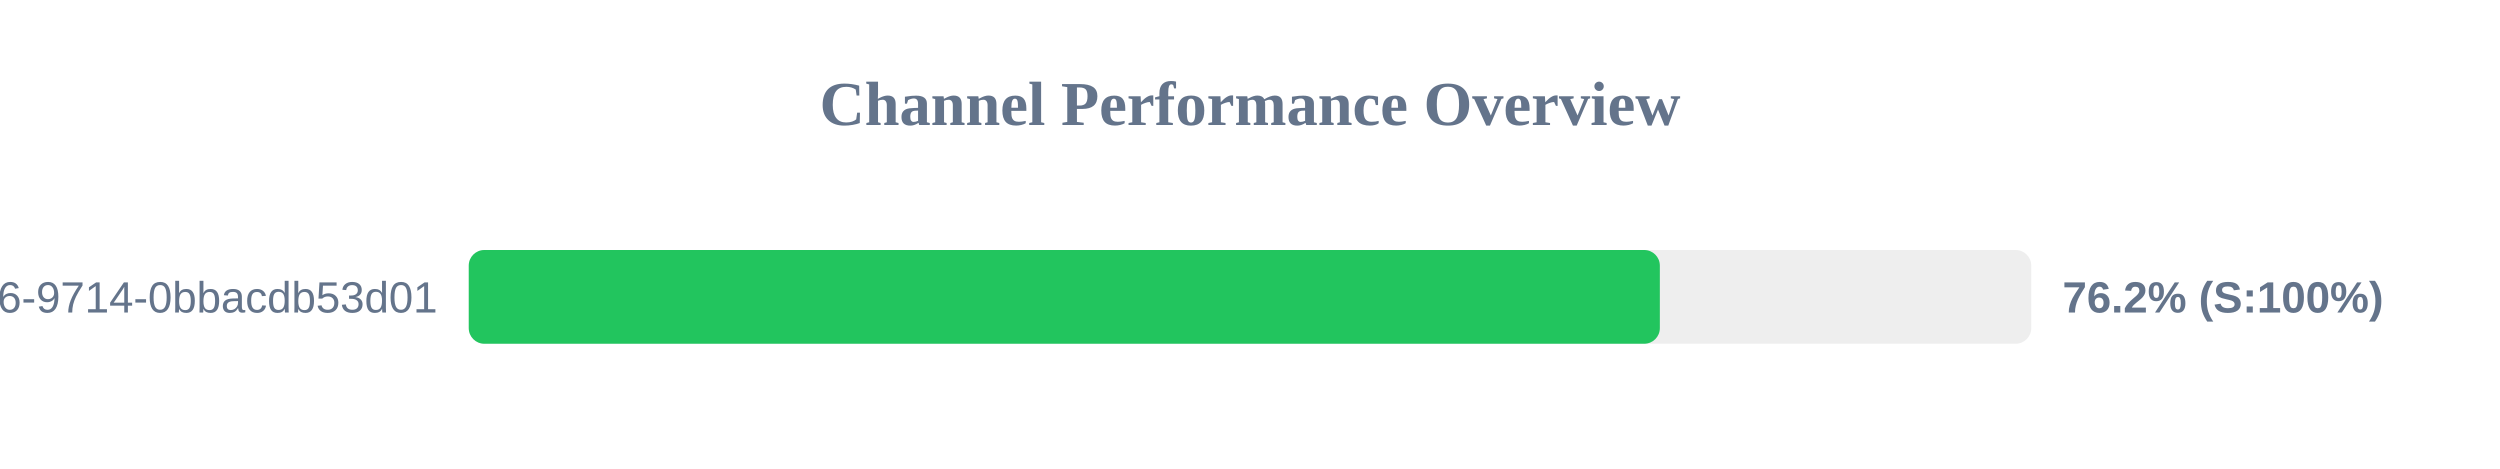
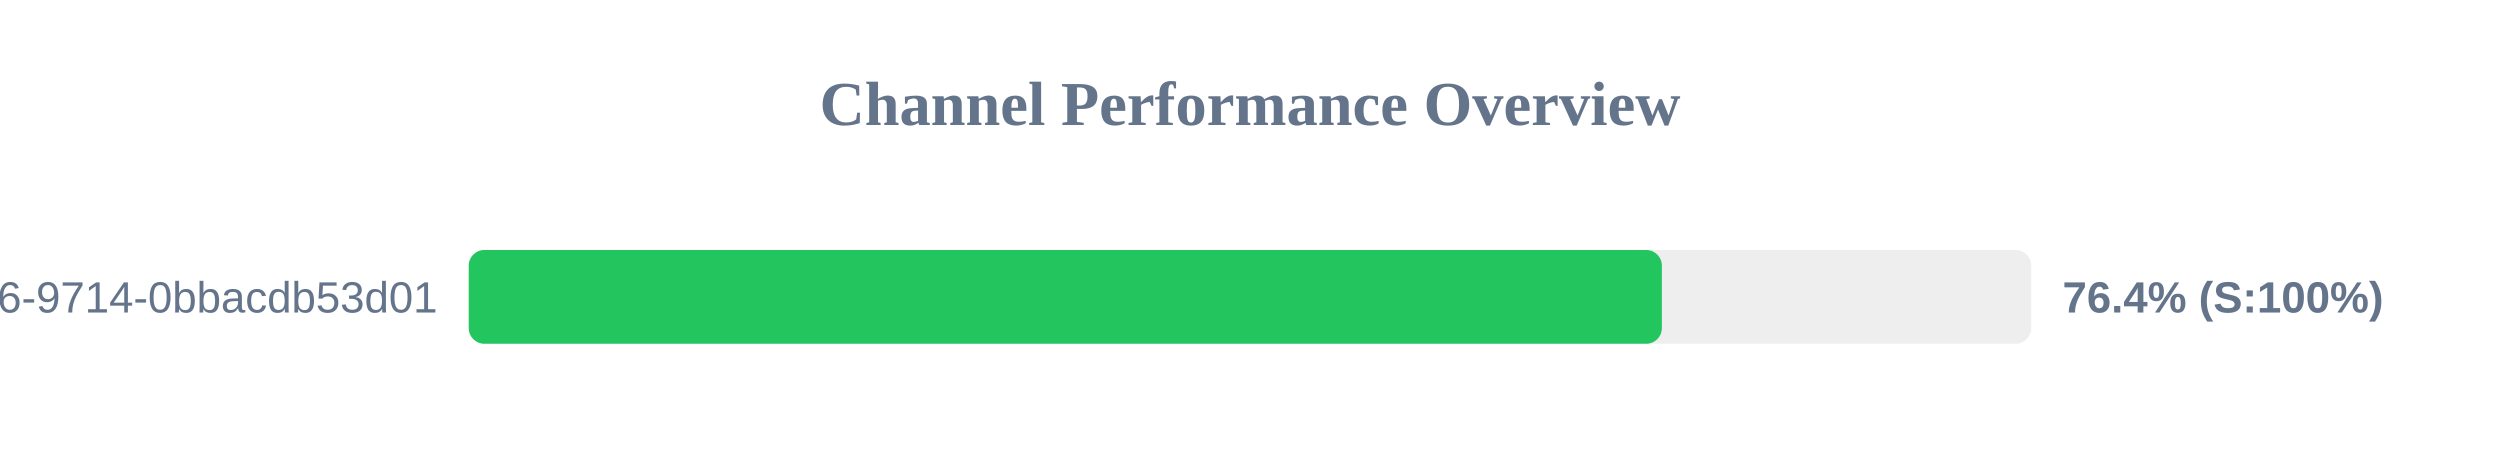
<svg xmlns="http://www.w3.org/2000/svg" width="800" height="150" version="1.1">
  <style>
        .row { font: 14px Arial; fill: #64748b; }
        .score { font: bold 14px Arial; fill: #64748b; }
    </style>
  <text x="400" y="40" text-anchor="middle" font-size="20px" font-weight="bold" fill="#64748b">Channel Performance Overview</text>
  <rect x="150" y="80" width="500" height="30" fill="#eee" rx="5" />
-   <rect x="150" y="80" width="381.15" height="30" fill="#22c55e" rx="5" />
+   <rect x="150" y="80" width="381.8" height="30" fill="#22c55e" rx="5" />
  <text x="140" y="100" text-anchor="end" class="row">?uuid=23125f6e-ec56-4c26-9714-0bbacdb53d01</text>
-   <text x="660" y="100" text-anchor="start" class="score">76.2% (S:100%)</text>
+   <text x="660" y="100" text-anchor="start" class="score">76.4% (S:100%)</text>
</svg>
